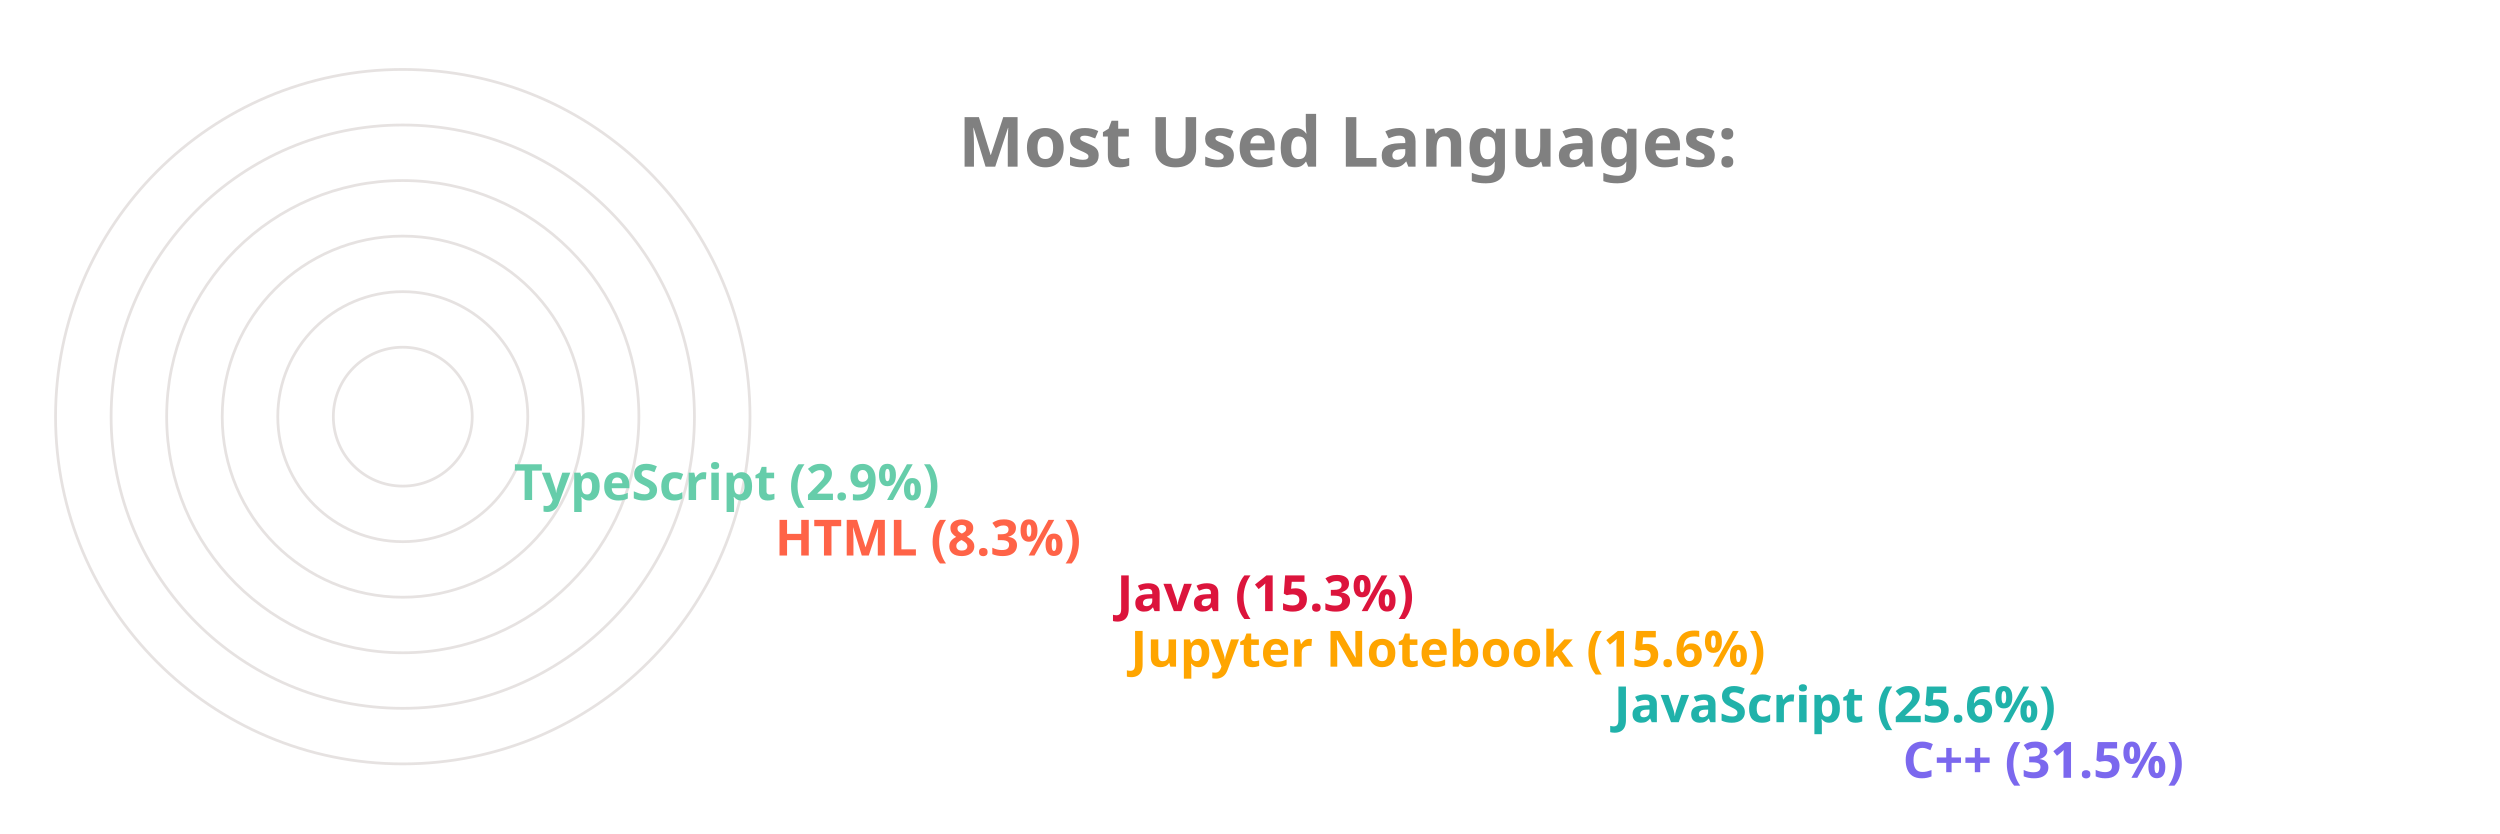
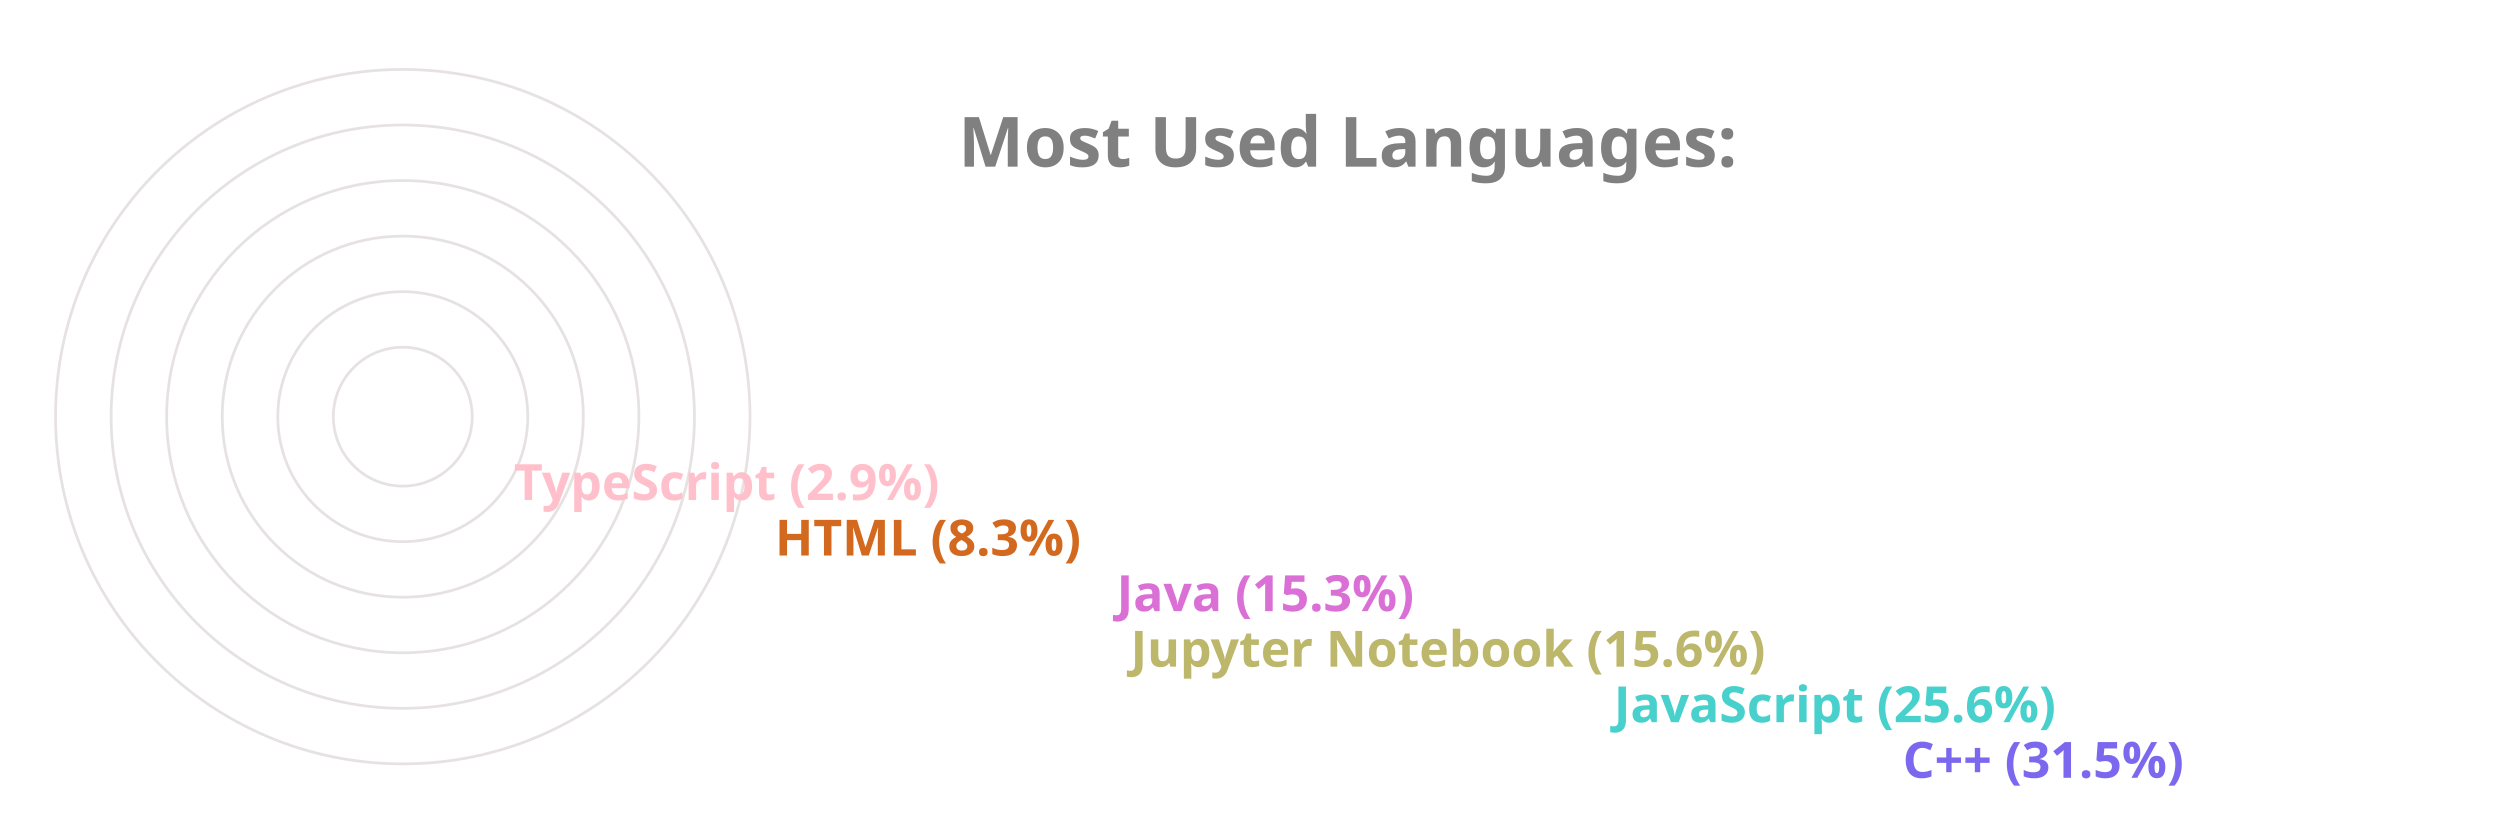
<svg xmlns="http://www.w3.org/2000/svg" viewBox="0 0 650 300" height="200px" width="600px">
  <style>
		.label {
			font: bold 25px sans-serif;
			color: #404040;
			-webkit-text-stroke: 1px white;
	  	}
		.name {
			font: bold 18px sans-serif;
			color: #404040;
	  	}

		.line {
			stroke-dasharray: 1000;
			stroke-dashoffset: 1000;
			animation: dash 3.5s ease-in-out forwards;	
			animation-iteration-count: infinite;
			animation-direction: alternate-reverse;
		}

		.path {
			stroke-dasharray: 1000;
			stroke-dashoffset: 1000;
			animation: dash 3.5s ease-in-out forwards;	
			animation-iteration-count: infinite;
			animation-direction: alternate-reverse;
		}
		  
		@keyframes dash {
			to {
				stroke-dashoffset: 0;
			}
		}

	</style>
  <g stroke="#E6E2E1" fill="none" stroke-width="1">
    <circle cx="20" cy="150" r="125" />
    <circle cx="20" cy="150" r="105" />
    <circle cx="20" cy="150" r="85" />
    <circle cx="20" cy="150" r="65" />
    <circle cx="20" cy="150" r="45" />
    <circle cx="20" cy="150" r="25" />
  </g>
  <g fill="none" stroke-width="20" class="line">
    <line x2="550" y2="275" x1="20" y1="275" stroke="MediumSlateBlue" />
-     <line x2="446" y2="255" x1="20" y1="255" stroke="LightSeaGreen" />
-     <line x2="272" y2="235" x1="20" y1="235" stroke="Orange" />
-     <line x2="267" y2="215" x1="20" y1="215" stroke="Crimson" />
-     <line x2="144" y2="195" x1="20" y1="195" stroke="Tomato" />
-     <line x2="50" y2="175" x1="20" y1="175" stroke="MediumAquaMarine" />
+     <line x2="446" y2="255" x1="20" y1="255" stroke="MediumTurquoise" />
+     <line x2="272" y2="235" x1="20" y1="235" stroke="DarkKhaki" />
+     <line x2="267" y2="215" x1="20" y1="215" stroke="Orchid" />
+     <line x2="144" y2="195" x1="20" y1="195" stroke="Chocolate" />
+     <line x2="50" y2="175" x1="20" y1="175" stroke="Pink" />
  </g>
  <g fill="none" stroke-width="20" stroke-linecap="round" class="path">
    <path d="M 20 275 A 125 125 45 0 1 -86 83" stroke="MediumSlateBlue" />
-     <path d="M 20 255 A 105 105 45 0 1 -74 103" stroke="LightSeaGreen" />
-     <path d="M 20 235 A 85 85 45 0 1 -61 126" stroke="Orange" />
-     <path d="M 20 215 A 65 65 45 0 1 -42 133" stroke="Crimson" />
-     <path d="M 20 195 A 45 45 45 0 1 -24 143" stroke="Tomato" />
-     <path d="M 20 175 A 25 25 45 0 1 -4 148" stroke="MediumAquaMarine" />
+     <path d="M 20 255 A 105 105 45 0 1 -74 103" stroke="MediumTurquoise" />
+     <path d="M 20 235 A 85 85 45 0 1 -61 126" stroke="DarkKhaki" />
+     <path d="M 20 215 A 65 65 45 0 1 -42 133" stroke="Orchid" />
+     <path d="M 20 195 A 45 45 45 0 1 -24 143" stroke="Chocolate" />
+     <path d="M 20 175 A 25 25 45 0 1 -4 148" stroke="Pink" />
  </g>
  <g class="name">
    <text x="560" y="280" fill="MediumSlateBlue">C++ (31.5%)</text>
-     <text x="456" y="260" fill="LightSeaGreen">JavaScript (25.6%)</text>
-     <text x="282" y="240" fill="Orange">Jupyter Notebook (15.6%)</text>
-     <text x="277" y="220" fill="Crimson">Java (15.3%)</text>
-     <text x="154" y="200" fill="Tomato">HTML (8.3%)</text>
-     <text x="60" y="180" fill="MediumAquaMarine">TypeScript (2.9%)</text>
+     <text x="456" y="260" fill="MediumTurquoise">JavaScript (25.6%)</text>
+     <text x="282" y="240" fill="DarkKhaki">Jupyter Notebook (15.6%)</text>
+     <text x="277" y="220" fill="Orchid">Java (15.3%)</text>
+     <text x="154" y="200" fill="Chocolate">HTML (8.3%)</text>
+     <text x="60" y="180" fill="Pink">TypeScript (2.9%)</text>
  </g>
  <g class="label">
    <text x="220" y="60" fill="grey">Most Used Languages:</text>
  </g>
</svg>
